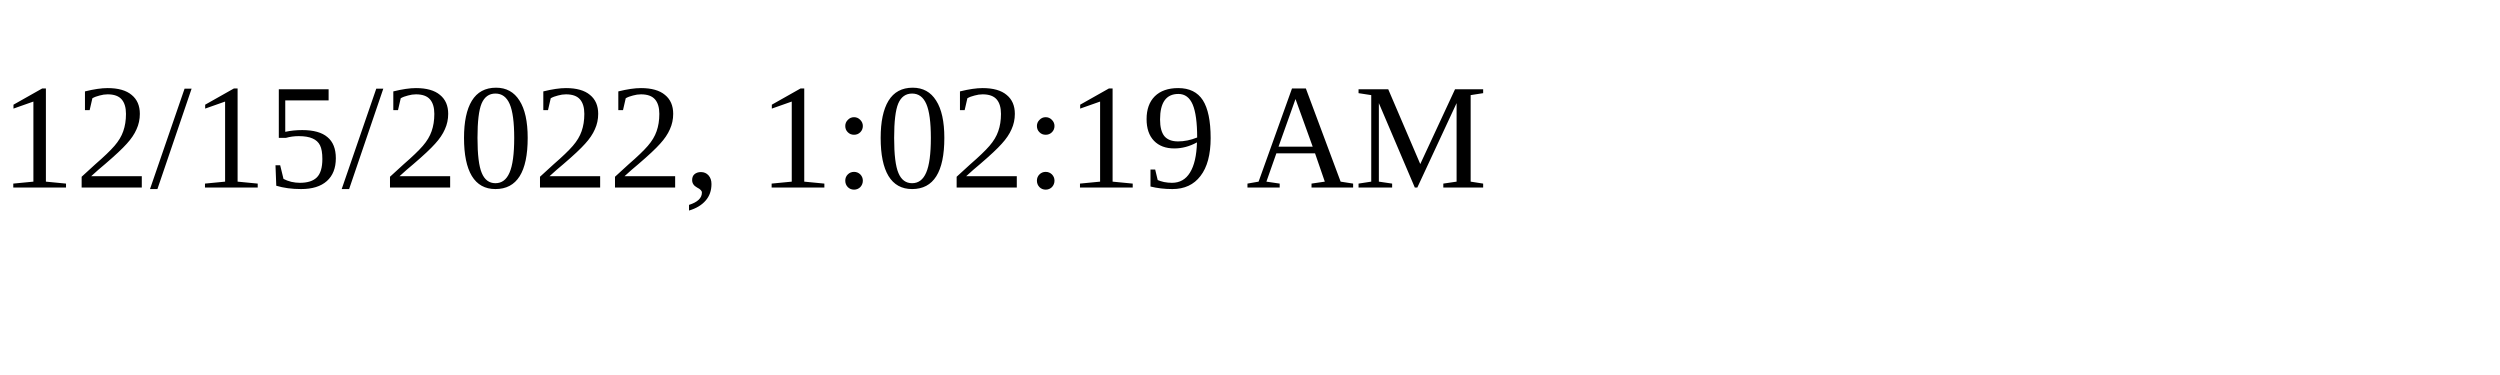
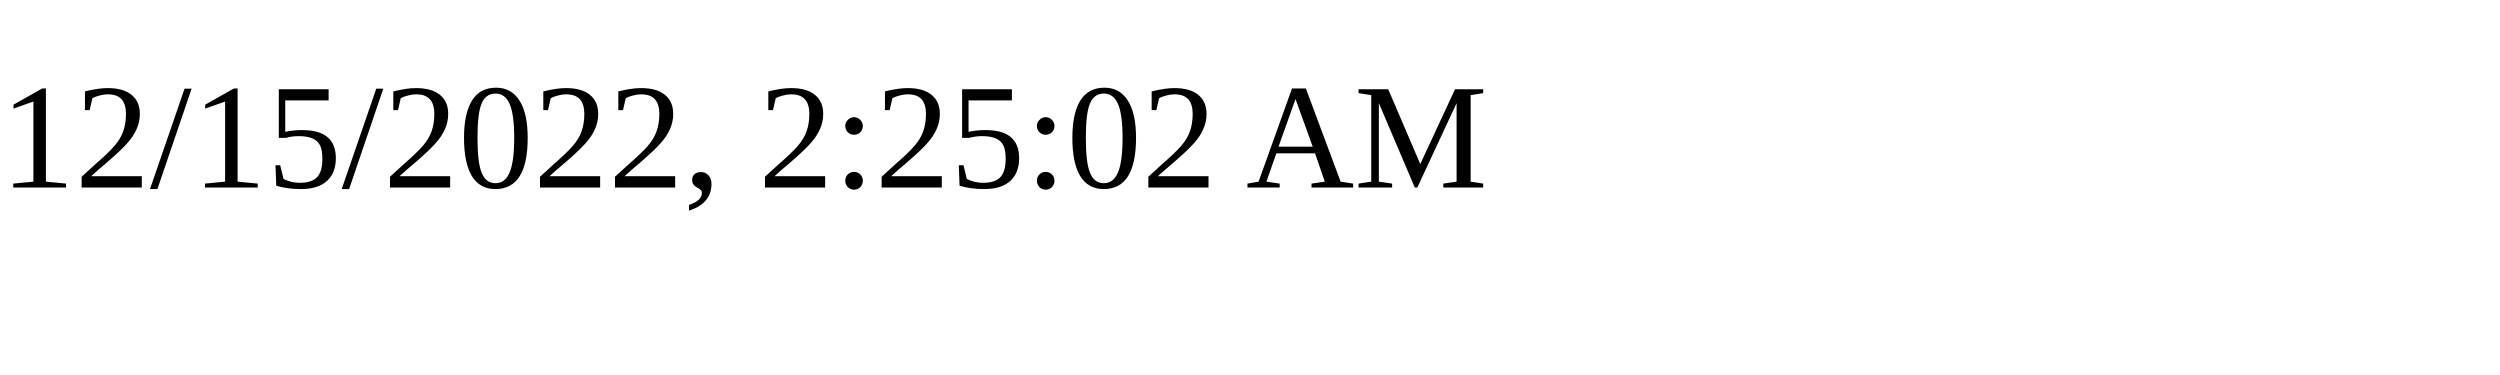
<svg xmlns="http://www.w3.org/2000/svg" height="30" width="200">
-   <text x="0" y="15">12/15/2022, 1:02:19 AM</text>
+   <text x="0" y="15">12/15/2022, 2:25:02 AM</text>
</svg>
